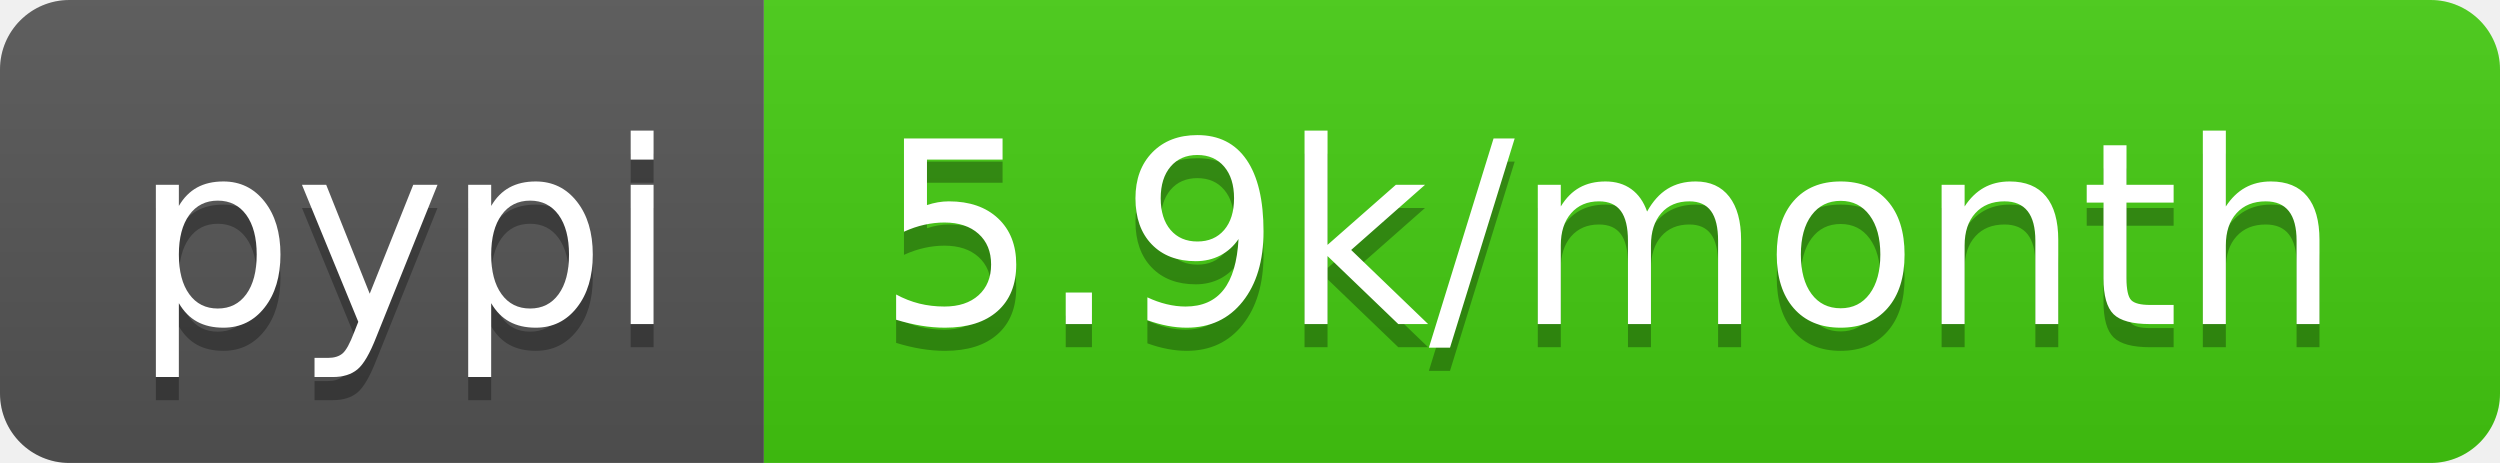
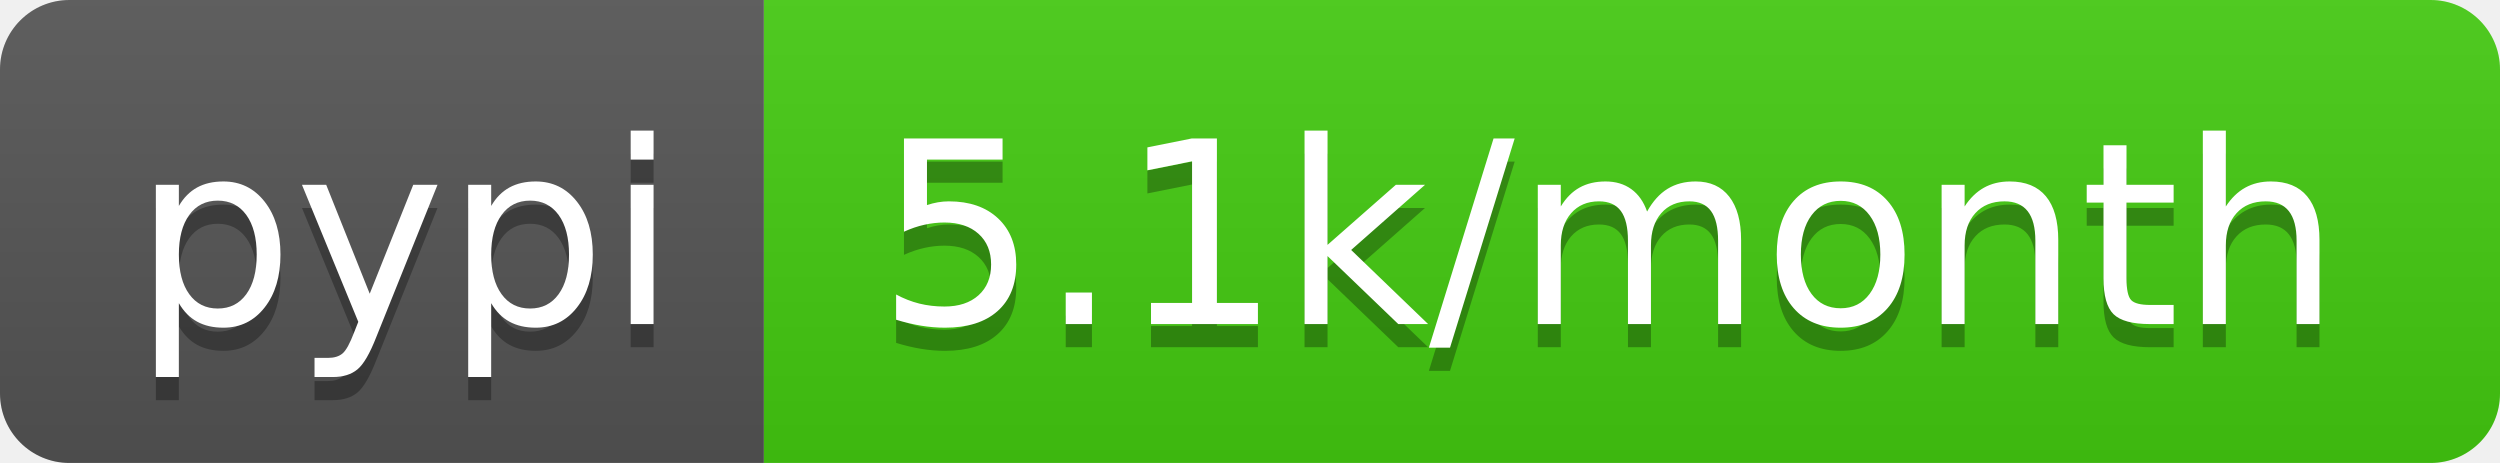
- <svg xmlns="http://www.w3.org/2000/svg" width="108" height="20" role="img" aria-label="pypi: 5.9k/month">
+ <svg xmlns="http://www.w3.org/2000/svg" width="108" height="20" role="img" aria-label="pypi: 5.1k/month">
  <linearGradient id="s" x2="0" y2="100%">
    <stop offset="0" stop-color="#bbb" stop-opacity=".1" />
    <stop offset="1" stop-opacity=".1" />
  </linearGradient>
  <clipPath id="r">
    <rect width="108" height="20" rx="3" fill="#fff" />
  </clipPath>
  <g clip-path="url(#r)">
    <rect width="33" height="20" fill="#555" />
    <rect x="33" width="75" height="20" fill="#4c1" />
    <rect width="108" height="20" fill="url(#s)" />
  </g>
  <g fill="#fff" text-anchor="middle" font-family="Verdana,Geneva,DejaVu Sans,sans-serif" text-rendering="geometricPrecision" font-size="110">
    <text aria-hidden="true" x="175" y="150" fill="#010101" fill-opacity=".3" transform="scale(.1)" textLength="230">pypi</text>
    <text x="175" y="140" transform="scale(.1)" fill="#fff" textLength="230">pypi</text>
-     <text aria-hidden="true" x="695" y="150" fill="#010101" fill-opacity=".3" transform="scale(.1)" textLength="650">5.9k/month</text>
-     <text x="695" y="140" transform="scale(.1)" fill="#fff" textLength="650">5.9k/month</text>
+     <text aria-hidden="true" x="695" y="150" fill="#010101" fill-opacity=".3" transform="scale(.1)" textLength="650">5.1k/month</text>
+     <text x="695" y="140" transform="scale(.1)" fill="#fff" textLength="650">5.1k/month</text>
  </g>
</svg>
